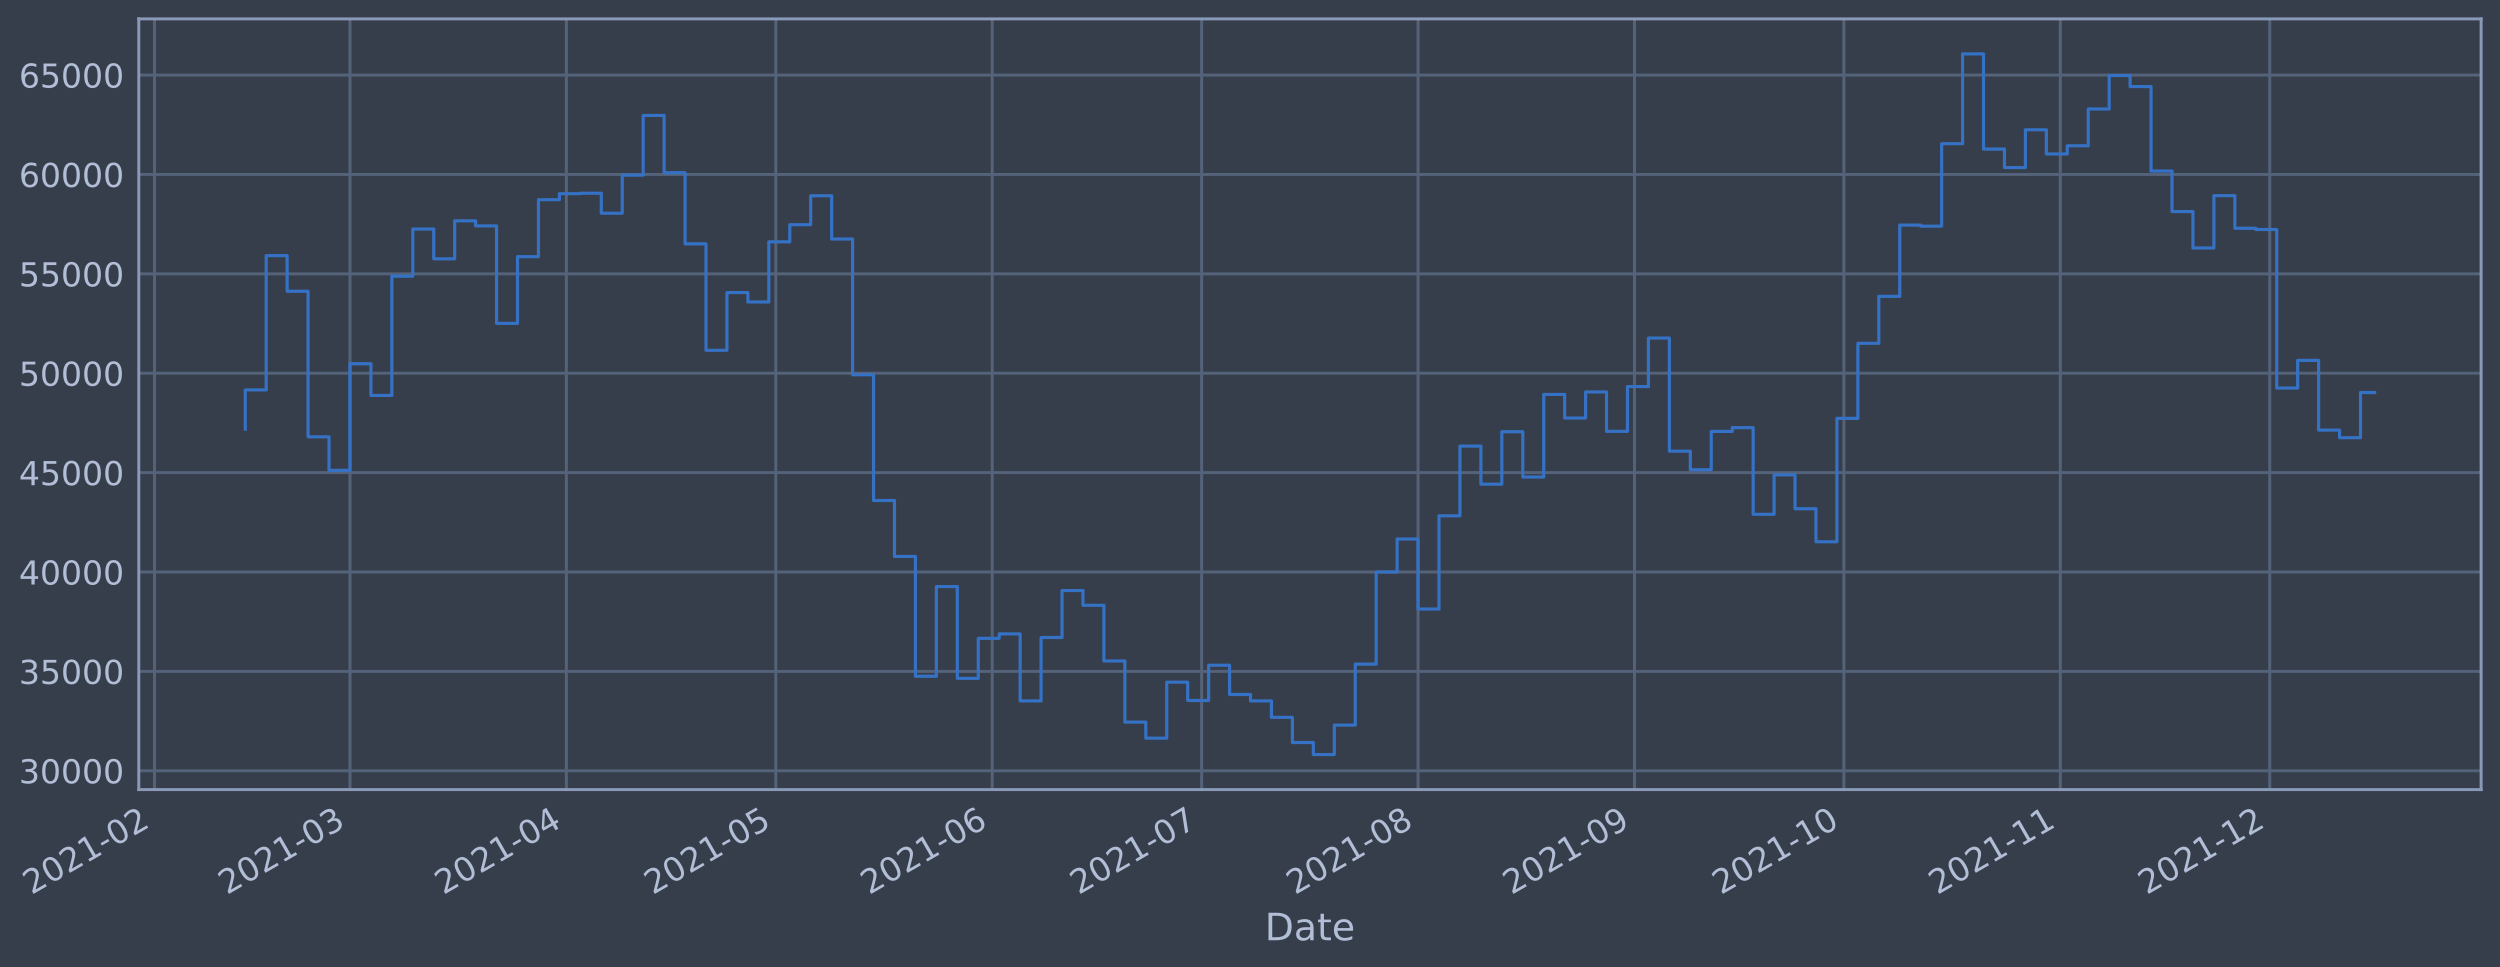
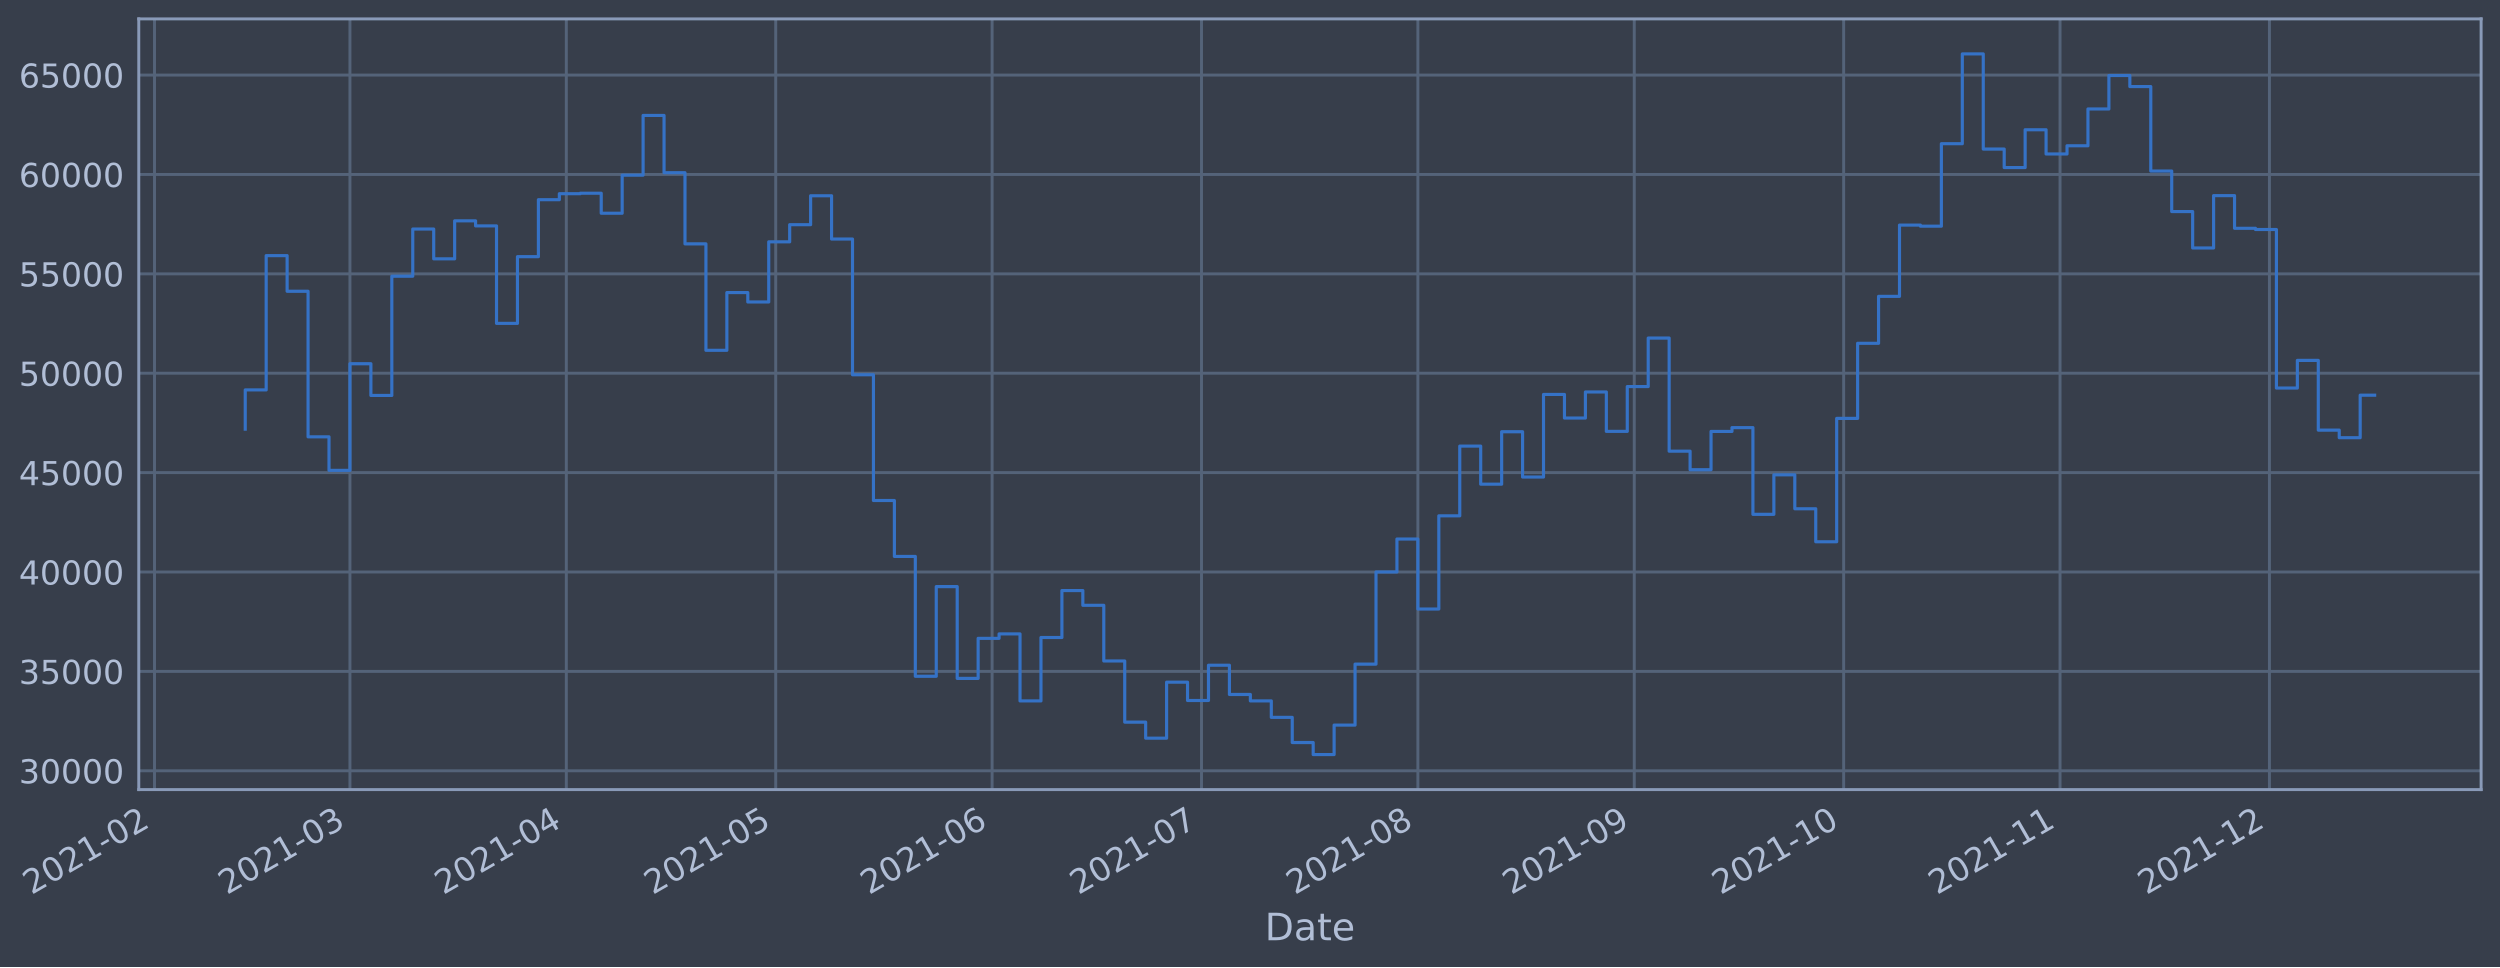
- <svg xmlns="http://www.w3.org/2000/svg" xmlns:xlink="http://www.w3.org/1999/xlink" width="952.9pt" height="368.58pt" viewBox="0 0 952.9 368.58" version="1.1">
+ <svg xmlns="http://www.w3.org/2000/svg" xmlns:xlink="http://www.w3.org/1999/xlink" width="952.895pt" height="368.58pt" viewBox="0 0 952.895 368.58" version="1.1">
  <defs>
    <style type="text/css">*{stroke-linejoin: round; stroke-linecap: butt}</style>
  </defs>
  <g id="figure_1">
    <g id="patch_1">
-       <path d="M 0 368.58  L 952.9 368.58  L 952.9 0  L 0 0  z " style="fill: #373e4b" />
+       <path d="M 0 368.58  L 952.895 368.58  L 952.895 0  L 0 0  z " style="fill: #373e4b" />
    </g>
    <g id="axes_1">
      <g id="patch_2">
-         <path d="M 52.9 300.96  L 945.7 300.96  L 945.7 7.2  L 52.9 7.2  z " style="fill: #373e4b" />
+         <path d="M 52.895 300.96  L 945.695 300.96  L 945.695 7.2  L 52.895 7.2  z " style="fill: #373e4b" />
      </g>
      <g id="matplotlib.axis_1">
        <g id="xtick_1">
          <g id="line2d_1">
-             <path d="M 58.89 300.96  L 58.89 7.2  " clip-path="url(#p388954eed3)" style="fill: none; stroke: #546379; stroke-width: 1.12; stroke-linecap: square" />
+             <path d="M 58.89 300.96  L 58.89 7.2  " clip-path="url(#pcf242bd518)" style="fill: none; stroke: #546379; stroke-width: 1.12; stroke-linecap: square" />
          </g>
          <g id="line2d_2" />
          <g id="text_1">
            <g style="fill: #b1bed6" transform="translate(11.98702 341.1745)rotate(-30)scale(0.126 -0.126)">
              <defs>
                <path id="DejaVuSans-32" d="M 1228 531  L 3431 531  L 3431 0  L 469 0  L 469 531  Q 828 903 1448 1529  Q 2069 2156 2228 2338  Q 2531 2678 2651 2914  Q 2772 3150 2772 3378  Q 2772 3750 2511 3984  Q 2250 4219 1831 4219  Q 1534 4219 1204 4116  Q 875 4013 500 3803  L 500 4441  Q 881 4594 1212 4672  Q 1544 4750 1819 4750  Q 2544 4750 2975 4387  Q 3406 4025 3406 3419  Q 3406 3131 3298 2873  Q 3191 2616 2906 2266  Q 2828 2175 2409 1742  Q 1991 1309 1228 531  z " transform="scale(0.015625)" />
                <path id="DejaVuSans-30" d="M 2034 4250  Q 1547 4250 1301 3770  Q 1056 3291 1056 2328  Q 1056 1369 1301 889  Q 1547 409 2034 409  Q 2525 409 2770 889  Q 3016 1369 3016 2328  Q 3016 3291 2770 3770  Q 2525 4250 2034 4250  z M 2034 4750  Q 2819 4750 3233 4129  Q 3647 3509 3647 2328  Q 3647 1150 3233 529  Q 2819 -91 2034 -91  Q 1250 -91 836 529  Q 422 1150 422 2328  Q 422 3509 836 4129  Q 1250 4750 2034 4750  z " transform="scale(0.015625)" />
                <path id="DejaVuSans-31" d="M 794 531  L 1825 531  L 1825 4091  L 703 3866  L 703 4441  L 1819 4666  L 2450 4666  L 2450 531  L 3481 531  L 3481 0  L 794 0  L 794 531  z " transform="scale(0.015625)" />
                <path id="DejaVuSans-2d" d="M 313 2009  L 1997 2009  L 1997 1497  L 313 1497  L 313 2009  z " transform="scale(0.015625)" />
              </defs>
              <use xlink:href="#DejaVuSans-32" />
              <use xlink:href="#DejaVuSans-30" x="63.623" />
              <use xlink:href="#DejaVuSans-32" x="127.246" />
              <use xlink:href="#DejaVuSans-31" x="190.869" />
              <use xlink:href="#DejaVuSans-2d" x="254.492" />
              <use xlink:href="#DejaVuSans-30" x="290.576" />
              <use xlink:href="#DejaVuSans-32" x="354.199" />
            </g>
          </g>
        </g>
        <g id="xtick_2">
          <g id="line2d_3">
-             <path d="M 133.395 300.96  L 133.395 7.2  " clip-path="url(#p388954eed3)" style="fill: none; stroke: #546379; stroke-width: 1.12; stroke-linecap: square" />
+             <path d="M 133.384 300.96  L 133.384 7.2  " clip-path="url(#pcf242bd518)" style="fill: none; stroke: #546379; stroke-width: 1.12; stroke-linecap: square" />
          </g>
          <g id="line2d_4" />
          <g id="text_2">
-             <g style="fill: #b1bed6" transform="translate(86.49145 341.1745)rotate(-30)scale(0.126 -0.126)">
+             <g style="fill: #b1bed6" transform="translate(86.48025 341.1745)rotate(-30)scale(0.126 -0.126)">
              <defs>
                <path id="DejaVuSans-33" d="M 2597 2516  Q 3050 2419 3304 2112  Q 3559 1806 3559 1356  Q 3559 666 3084 287  Q 2609 -91 1734 -91  Q 1441 -91 1130 -33  Q 819 25 488 141  L 488 750  Q 750 597 1062 519  Q 1375 441 1716 441  Q 2309 441 2620 675  Q 2931 909 2931 1356  Q 2931 1769 2642 2001  Q 2353 2234 1838 2234  L 1294 2234  L 1294 2753  L 1863 2753  Q 2328 2753 2575 2939  Q 2822 3125 2822 3475  Q 2822 3834 2567 4026  Q 2313 4219 1838 4219  Q 1578 4219 1281 4162  Q 984 4106 628 3988  L 628 4550  Q 988 4650 1302 4700  Q 1616 4750 1894 4750  Q 2613 4750 3031 4423  Q 3450 4097 3450 3541  Q 3450 3153 3228 2886  Q 3006 2619 2597 2516  z " transform="scale(0.015625)" />
              </defs>
              <use xlink:href="#DejaVuSans-32" />
              <use xlink:href="#DejaVuSans-30" x="63.623" />
              <use xlink:href="#DejaVuSans-32" x="127.246" />
              <use xlink:href="#DejaVuSans-31" x="190.869" />
              <use xlink:href="#DejaVuSans-2d" x="254.492" />
              <use xlink:href="#DejaVuSans-30" x="290.576" />
              <use xlink:href="#DejaVuSans-33" x="354.199" />
            </g>
          </g>
        </g>
        <g id="xtick_3">
          <g id="line2d_5">
-             <path d="M 215.882 300.96  L 215.882 7.2  " clip-path="url(#p388954eed3)" style="fill: none; stroke: #546379; stroke-width: 1.12; stroke-linecap: square" />
+             <path d="M 215.858 300.96  L 215.858 7.2  " clip-path="url(#pcf242bd518)" style="fill: none; stroke: #546379; stroke-width: 1.12; stroke-linecap: square" />
          </g>
          <g id="line2d_6" />
          <g id="text_3">
-             <g style="fill: #b1bed6" transform="translate(168.9785 341.1745)rotate(-30)scale(0.126 -0.126)">
+             <g style="fill: #b1bed6" transform="translate(168.9549 341.1745)rotate(-30)scale(0.126 -0.126)">
              <defs>
                <path id="DejaVuSans-34" d="M 2419 4116  L 825 1625  L 2419 1625  L 2419 4116  z M 2253 4666  L 3047 4666  L 3047 1625  L 3713 1625  L 3713 1100  L 3047 1100  L 3047 0  L 2419 0  L 2419 1100  L 313 1100  L 313 1709  L 2253 4666  z " transform="scale(0.015625)" />
              </defs>
              <use xlink:href="#DejaVuSans-32" />
              <use xlink:href="#DejaVuSans-30" x="63.623" />
              <use xlink:href="#DejaVuSans-32" x="127.246" />
              <use xlink:href="#DejaVuSans-31" x="190.869" />
              <use xlink:href="#DejaVuSans-2d" x="254.492" />
              <use xlink:href="#DejaVuSans-30" x="290.576" />
              <use xlink:href="#DejaVuSans-34" x="354.199" />
            </g>
          </g>
        </g>
        <g id="xtick_4">
          <g id="line2d_7">
-             <path d="M 295.708 300.96  L 295.708 7.2  " clip-path="url(#p388954eed3)" style="fill: none; stroke: #546379; stroke-width: 1.12; stroke-linecap: square" />
+             <path d="M 295.672 300.96  L 295.672 7.2  " clip-path="url(#pcf242bd518)" style="fill: none; stroke: #546379; stroke-width: 1.12; stroke-linecap: square" />
          </g>
          <g id="line2d_8" />
          <g id="text_4">
-             <g style="fill: #b1bed6" transform="translate(248.8047 341.1745)rotate(-30)scale(0.126 -0.126)">
+             <g style="fill: #b1bed6" transform="translate(248.7691 341.1745)rotate(-30)scale(0.126 -0.126)">
              <defs>
                <path id="DejaVuSans-35" d="M 691 4666  L 3169 4666  L 3169 4134  L 1269 4134  L 1269 2991  Q 1406 3038 1543 3061  Q 1681 3084 1819 3084  Q 2600 3084 3056 2656  Q 3513 2228 3513 1497  Q 3513 744 3044 326  Q 2575 -91 1722 -91  Q 1428 -91 1123 -41  Q 819 9 494 109  L 494 744  Q 775 591 1075 516  Q 1375 441 1709 441  Q 2250 441 2565 725  Q 2881 1009 2881 1497  Q 2881 1984 2565 2268  Q 2250 2553 1709 2553  Q 1456 2553 1204 2497  Q 953 2441 691 2322  L 691 4666  z " transform="scale(0.015625)" />
              </defs>
              <use xlink:href="#DejaVuSans-32" />
              <use xlink:href="#DejaVuSans-30" x="63.623" />
              <use xlink:href="#DejaVuSans-32" x="127.246" />
              <use xlink:href="#DejaVuSans-31" x="190.869" />
              <use xlink:href="#DejaVuSans-2d" x="254.492" />
              <use xlink:href="#DejaVuSans-30" x="290.576" />
              <use xlink:href="#DejaVuSans-35" x="354.199" />
            </g>
          </g>
        </g>
        <g id="xtick_5">
          <g id="line2d_9">
-             <path d="M 378.195 300.96  L 378.195 7.2  " clip-path="url(#p388954eed3)" style="fill: none; stroke: #546379; stroke-width: 1.12; stroke-linecap: square" />
+             <path d="M 378.147 300.96  L 378.147 7.2  " clip-path="url(#pcf242bd518)" style="fill: none; stroke: #546379; stroke-width: 1.12; stroke-linecap: square" />
          </g>
          <g id="line2d_10" />
          <g id="text_5">
-             <g style="fill: #b1bed6" transform="translate(331.2917 341.1745)rotate(-30)scale(0.126 -0.126)">
+             <g style="fill: #b1bed6" transform="translate(331.2438 341.1745)rotate(-30)scale(0.126 -0.126)">
              <defs>
                <path id="DejaVuSans-36" d="M 2113 2584  Q 1688 2584 1439 2293  Q 1191 2003 1191 1497  Q 1191 994 1439 701  Q 1688 409 2113 409  Q 2538 409 2786 701  Q 3034 994 3034 1497  Q 3034 2003 2786 2293  Q 2538 2584 2113 2584  z M 3366 4563  L 3366 3988  Q 3128 4100 2886 4159  Q 2644 4219 2406 4219  Q 1781 4219 1451 3797  Q 1122 3375 1075 2522  Q 1259 2794 1537 2939  Q 1816 3084 2150 3084  Q 2853 3084 3261 2657  Q 3669 2231 3669 1497  Q 3669 778 3244 343  Q 2819 -91 2113 -91  Q 1303 -91 875 529  Q 447 1150 447 2328  Q 447 3434 972 4092  Q 1497 4750 2381 4750  Q 2619 4750 2861 4703  Q 3103 4656 3366 4563  z " transform="scale(0.015625)" />
              </defs>
              <use xlink:href="#DejaVuSans-32" />
              <use xlink:href="#DejaVuSans-30" x="63.623" />
              <use xlink:href="#DejaVuSans-32" x="127.246" />
              <use xlink:href="#DejaVuSans-31" x="190.869" />
              <use xlink:href="#DejaVuSans-2d" x="254.492" />
              <use xlink:href="#DejaVuSans-30" x="290.576" />
              <use xlink:href="#DejaVuSans-36" x="354.199" />
            </g>
          </g>
        </g>
        <g id="xtick_6">
          <g id="line2d_11">
-             <path d="M 458.021 300.96  L 458.021 7.2  " clip-path="url(#p388954eed3)" style="fill: none; stroke: #546379; stroke-width: 1.12; stroke-linecap: square" />
+             <path d="M 457.961 300.96  L 457.961 7.2  " clip-path="url(#pcf242bd518)" style="fill: none; stroke: #546379; stroke-width: 1.12; stroke-linecap: square" />
          </g>
          <g id="line2d_12" />
          <g id="text_6">
-             <g style="fill: #b1bed6" transform="translate(411.1179 341.1745)rotate(-30)scale(0.126 -0.126)">
+             <g style="fill: #b1bed6" transform="translate(411.0579 341.1745)rotate(-30)scale(0.126 -0.126)">
              <defs>
                <path id="DejaVuSans-37" d="M 525 4666  L 3525 4666  L 3525 4397  L 1831 0  L 1172 0  L 2766 4134  L 525 4134  L 525 4666  z " transform="scale(0.015625)" />
              </defs>
              <use xlink:href="#DejaVuSans-32" />
              <use xlink:href="#DejaVuSans-30" x="63.623" />
              <use xlink:href="#DejaVuSans-32" x="127.246" />
              <use xlink:href="#DejaVuSans-31" x="190.869" />
              <use xlink:href="#DejaVuSans-2d" x="254.492" />
              <use xlink:href="#DejaVuSans-30" x="290.576" />
              <use xlink:href="#DejaVuSans-37" x="354.199" />
            </g>
          </g>
        </g>
        <g id="xtick_7">
          <g id="line2d_13">
-             <path d="M 540.508 300.96  L 540.508 7.2  " clip-path="url(#p388954eed3)" style="fill: none; stroke: #546379; stroke-width: 1.12; stroke-linecap: square" />
+             <path d="M 540.436 300.96  L 540.436 7.2  " clip-path="url(#pcf242bd518)" style="fill: none; stroke: #546379; stroke-width: 1.12; stroke-linecap: square" />
          </g>
          <g id="line2d_14" />
          <g id="text_7">
-             <g style="fill: #b1bed6" transform="translate(493.605 341.1745)rotate(-30)scale(0.126 -0.126)">
+             <g style="fill: #b1bed6" transform="translate(493.5326 341.1745)rotate(-30)scale(0.126 -0.126)">
              <defs>
                <path id="DejaVuSans-38" d="M 2034 2216  Q 1584 2216 1326 1975  Q 1069 1734 1069 1313  Q 1069 891 1326 650  Q 1584 409 2034 409  Q 2484 409 2743 651  Q 3003 894 3003 1313  Q 3003 1734 2745 1975  Q 2488 2216 2034 2216  z M 1403 2484  Q 997 2584 770 2862  Q 544 3141 544 3541  Q 544 4100 942 4425  Q 1341 4750 2034 4750  Q 2731 4750 3128 4425  Q 3525 4100 3525 3541  Q 3525 3141 3298 2862  Q 3072 2584 2669 2484  Q 3125 2378 3379 2068  Q 3634 1759 3634 1313  Q 3634 634 3220 271  Q 2806 -91 2034 -91  Q 1263 -91 848 271  Q 434 634 434 1313  Q 434 1759 690 2068  Q 947 2378 1403 2484  z M 1172 3481  Q 1172 3119 1398 2916  Q 1625 2713 2034 2713  Q 2441 2713 2670 2916  Q 2900 3119 2900 3481  Q 2900 3844 2670 4047  Q 2441 4250 2034 4250  Q 1625 4250 1398 4047  Q 1172 3844 1172 3481  z " transform="scale(0.015625)" />
              </defs>
              <use xlink:href="#DejaVuSans-32" />
              <use xlink:href="#DejaVuSans-30" x="63.623" />
              <use xlink:href="#DejaVuSans-32" x="127.246" />
              <use xlink:href="#DejaVuSans-31" x="190.869" />
              <use xlink:href="#DejaVuSans-2d" x="254.492" />
              <use xlink:href="#DejaVuSans-30" x="290.576" />
              <use xlink:href="#DejaVuSans-38" x="354.199" />
            </g>
          </g>
        </g>
        <g id="xtick_8">
          <g id="line2d_15">
-             <path d="M 622.995 300.96  L 622.995 7.2  " clip-path="url(#p388954eed3)" style="fill: none; stroke: #546379; stroke-width: 1.12; stroke-linecap: square" />
+             <path d="M 622.911 300.96  L 622.911 7.2  " clip-path="url(#pcf242bd518)" style="fill: none; stroke: #546379; stroke-width: 1.12; stroke-linecap: square" />
          </g>
          <g id="line2d_16" />
          <g id="text_8">
-             <g style="fill: #b1bed6" transform="translate(576.092 341.1745)rotate(-30)scale(0.126 -0.126)">
+             <g style="fill: #b1bed6" transform="translate(576.0073 341.1745)rotate(-30)scale(0.126 -0.126)">
              <defs>
                <path id="DejaVuSans-39" d="M 703 97  L 703 672  Q 941 559 1184 500  Q 1428 441 1663 441  Q 2288 441 2617 861  Q 2947 1281 2994 2138  Q 2813 1869 2534 1725  Q 2256 1581 1919 1581  Q 1219 1581 811 2004  Q 403 2428 403 3163  Q 403 3881 828 4315  Q 1253 4750 1959 4750  Q 2769 4750 3195 4129  Q 3622 3509 3622 2328  Q 3622 1225 3098 567  Q 2575 -91 1691 -91  Q 1453 -91 1209 -44  Q 966 3 703 97  z M 1959 2075  Q 2384 2075 2632 2365  Q 2881 2656 2881 3163  Q 2881 3666 2632 3958  Q 2384 4250 1959 4250  Q 1534 4250 1286 3958  Q 1038 3666 1038 3163  Q 1038 2656 1286 2365  Q 1534 2075 1959 2075  z " transform="scale(0.015625)" />
              </defs>
              <use xlink:href="#DejaVuSans-32" />
              <use xlink:href="#DejaVuSans-30" x="63.623" />
              <use xlink:href="#DejaVuSans-32" x="127.246" />
              <use xlink:href="#DejaVuSans-31" x="190.869" />
              <use xlink:href="#DejaVuSans-2d" x="254.492" />
              <use xlink:href="#DejaVuSans-30" x="290.576" />
              <use xlink:href="#DejaVuSans-39" x="354.199" />
            </g>
          </g>
        </g>
        <g id="xtick_9">
          <g id="line2d_17">
-             <path d="M 702.821 300.96  L 702.821 7.2  " clip-path="url(#p388954eed3)" style="fill: none; stroke: #546379; stroke-width: 1.12; stroke-linecap: square" />
+             <path d="M 702.725 300.96  L 702.725 7.2  " clip-path="url(#pcf242bd518)" style="fill: none; stroke: #546379; stroke-width: 1.12; stroke-linecap: square" />
          </g>
          <g id="line2d_18" />
          <g id="text_9">
-             <g style="fill: #b1bed6" transform="translate(655.9182 341.1745)rotate(-30)scale(0.126 -0.126)">
+             <g style="fill: #b1bed6" transform="translate(655.8214 341.1745)rotate(-30)scale(0.126 -0.126)">
              <use xlink:href="#DejaVuSans-32" />
              <use xlink:href="#DejaVuSans-30" x="63.623" />
              <use xlink:href="#DejaVuSans-32" x="127.246" />
              <use xlink:href="#DejaVuSans-31" x="190.869" />
              <use xlink:href="#DejaVuSans-2d" x="254.492" />
              <use xlink:href="#DejaVuSans-31" x="290.576" />
              <use xlink:href="#DejaVuSans-30" x="354.199" />
            </g>
          </g>
        </g>
        <g id="xtick_10">
          <g id="line2d_19">
-             <path d="M 785.309 300.96  L 785.309 7.2  " clip-path="url(#p388954eed3)" style="fill: none; stroke: #546379; stroke-width: 1.12; stroke-linecap: square" />
+             <path d="M 785.199 300.96  L 785.199 7.2  " clip-path="url(#pcf242bd518)" style="fill: none; stroke: #546379; stroke-width: 1.12; stroke-linecap: square" />
          </g>
          <g id="line2d_20" />
          <g id="text_10">
-             <g style="fill: #b1bed6" transform="translate(738.4052 341.1745)rotate(-30)scale(0.126 -0.126)">
+             <g style="fill: #b1bed6" transform="translate(738.2961 341.1745)rotate(-30)scale(0.126 -0.126)">
              <use xlink:href="#DejaVuSans-32" />
              <use xlink:href="#DejaVuSans-30" x="63.623" />
              <use xlink:href="#DejaVuSans-32" x="127.246" />
              <use xlink:href="#DejaVuSans-31" x="190.869" />
              <use xlink:href="#DejaVuSans-2d" x="254.492" />
              <use xlink:href="#DejaVuSans-31" x="290.576" />
              <use xlink:href="#DejaVuSans-31" x="354.199" />
            </g>
          </g>
        </g>
        <g id="xtick_11">
          <g id="line2d_21">
-             <path d="M 865.135 300.96  L 865.135 7.2  " clip-path="url(#p388954eed3)" style="fill: none; stroke: #546379; stroke-width: 1.12; stroke-linecap: square" />
+             <path d="M 865.014 300.96  L 865.014 7.2  " clip-path="url(#pcf242bd518)" style="fill: none; stroke: #546379; stroke-width: 1.12; stroke-linecap: square" />
          </g>
          <g id="line2d_22" />
          <g id="text_11">
-             <g style="fill: #b1bed6" transform="translate(818.2314 341.1745)rotate(-30)scale(0.126 -0.126)">
+             <g style="fill: #b1bed6" transform="translate(818.1103 341.1745)rotate(-30)scale(0.126 -0.126)">
              <use xlink:href="#DejaVuSans-32" />
              <use xlink:href="#DejaVuSans-30" x="63.623" />
              <use xlink:href="#DejaVuSans-32" x="127.246" />
              <use xlink:href="#DejaVuSans-31" x="190.869" />
              <use xlink:href="#DejaVuSans-2d" x="254.492" />
              <use xlink:href="#DejaVuSans-31" x="290.576" />
              <use xlink:href="#DejaVuSans-32" x="354.199" />
            </g>
          </g>
        </g>
        <g id="text_12">
-           <g style="fill: #b1bed6" transform="translate(482.0907 358.3856)scale(0.144 -0.144)">
+           <g style="fill: #b1bed6" transform="translate(482.0855 358.3856)scale(0.144 -0.144)">
            <defs>
              <path id="DejaVuSans-44" d="M 1259 4147  L 1259 519  L 2022 519  Q 2988 519 3436 956  Q 3884 1394 3884 2338  Q 3884 3275 3436 3711  Q 2988 4147 2022 4147  L 1259 4147  z M 628 4666  L 1925 4666  Q 3281 4666 3915 4102  Q 4550 3538 4550 2338  Q 4550 1131 3912 565  Q 3275 0 1925 0  L 628 0  L 628 4666  z " transform="scale(0.015625)" />
              <path id="DejaVuSans-61" d="M 2194 1759  Q 1497 1759 1228 1600  Q 959 1441 959 1056  Q 959 750 1161 570  Q 1363 391 1709 391  Q 2188 391 2477 730  Q 2766 1069 2766 1631  L 2766 1759  L 2194 1759  z M 3341 1997  L 3341 0  L 2766 0  L 2766 531  Q 2569 213 2275 61  Q 1981 -91 1556 -91  Q 1019 -91 701 211  Q 384 513 384 1019  Q 384 1609 779 1909  Q 1175 2209 1959 2209  L 2766 2209  L 2766 2266  Q 2766 2663 2505 2880  Q 2244 3097 1772 3097  Q 1472 3097 1187 3025  Q 903 2953 641 2809  L 641 3341  Q 956 3463 1253 3523  Q 1550 3584 1831 3584  Q 2591 3584 2966 3190  Q 3341 2797 3341 1997  z " transform="scale(0.015625)" />
              <path id="DejaVuSans-74" d="M 1172 4494  L 1172 3500  L 2356 3500  L 2356 3053  L 1172 3053  L 1172 1153  Q 1172 725 1289 603  Q 1406 481 1766 481  L 2356 481  L 2356 0  L 1766 0  Q 1100 0 847 248  Q 594 497 594 1153  L 594 3053  L 172 3053  L 172 3500  L 594 3500  L 594 4494  L 1172 4494  z " transform="scale(0.015625)" />
              <path id="DejaVuSans-65" d="M 3597 1894  L 3597 1613  L 953 1613  Q 991 1019 1311 708  Q 1631 397 2203 397  Q 2534 397 2845 478  Q 3156 559 3463 722  L 3463 178  Q 3153 47 2828 -22  Q 2503 -91 2169 -91  Q 1331 -91 842 396  Q 353 884 353 1716  Q 353 2575 817 3079  Q 1281 3584 2069 3584  Q 2775 3584 3186 3129  Q 3597 2675 3597 1894  z M 3022 2063  Q 3016 2534 2758 2815  Q 2500 3097 2075 3097  Q 1594 3097 1305 2825  Q 1016 2553 972 2059  L 3022 2063  z " transform="scale(0.015625)" />
            </defs>
            <use xlink:href="#DejaVuSans-44" />
            <use xlink:href="#DejaVuSans-61" x="77.002" />
            <use xlink:href="#DejaVuSans-74" x="138.281" />
            <use xlink:href="#DejaVuSans-65" x="177.49" />
          </g>
        </g>
      </g>
      <g id="matplotlib.axis_2">
        <g id="ytick_1">
          <g id="line2d_23">
-             <path d="M 52.9 293.789  L 945.7 293.789  " clip-path="url(#p388954eed3)" style="fill: none; stroke: #546379; stroke-width: 1.12; stroke-linecap: square" />
+             <path d="M 52.895 293.789  L 945.695 293.789  " clip-path="url(#pcf242bd518)" style="fill: none; stroke: #546379; stroke-width: 1.12; stroke-linecap: square" />
          </g>
          <g id="line2d_24" />
          <g id="text_13">
-             <g style="fill: #b1bed6" transform="translate(7.216066 298.5763)scale(0.126 -0.126)">
+             <g style="fill: #b1bed6" transform="translate(7.210869 298.5763)scale(0.126 -0.126)">
              <use xlink:href="#DejaVuSans-33" />
              <use xlink:href="#DejaVuSans-30" x="63.623" />
              <use xlink:href="#DejaVuSans-30" x="127.246" />
              <use xlink:href="#DejaVuSans-30" x="190.869" />
              <use xlink:href="#DejaVuSans-30" x="254.492" />
            </g>
          </g>
        </g>
        <g id="ytick_2">
          <g id="line2d_25">
-             <path d="M 52.9 255.907  L 945.7 255.907  " clip-path="url(#p388954eed3)" style="fill: none; stroke: #546379; stroke-width: 1.12; stroke-linecap: square" />
+             <path d="M 52.895 255.907  L 945.695 255.907  " clip-path="url(#pcf242bd518)" style="fill: none; stroke: #546379; stroke-width: 1.12; stroke-linecap: square" />
          </g>
          <g id="line2d_26" />
          <g id="text_14">
-             <g style="fill: #b1bed6" transform="translate(7.216066 260.6936)scale(0.126 -0.126)">
+             <g style="fill: #b1bed6" transform="translate(7.210869 260.6936)scale(0.126 -0.126)">
              <use xlink:href="#DejaVuSans-33" />
              <use xlink:href="#DejaVuSans-35" x="63.623" />
              <use xlink:href="#DejaVuSans-30" x="127.246" />
              <use xlink:href="#DejaVuSans-30" x="190.869" />
              <use xlink:href="#DejaVuSans-30" x="254.492" />
            </g>
          </g>
        </g>
        <g id="ytick_3">
          <g id="line2d_27">
-             <path d="M 52.9 218.024  L 945.7 218.024  " clip-path="url(#p388954eed3)" style="fill: none; stroke: #546379; stroke-width: 1.12; stroke-linecap: square" />
+             <path d="M 52.895 218.024  L 945.695 218.024  " clip-path="url(#pcf242bd518)" style="fill: none; stroke: #546379; stroke-width: 1.12; stroke-linecap: square" />
          </g>
          <g id="line2d_28" />
          <g id="text_15">
-             <g style="fill: #b1bed6" transform="translate(7.216066 222.811)scale(0.126 -0.126)">
+             <g style="fill: #b1bed6" transform="translate(7.210869 222.811)scale(0.126 -0.126)">
              <use xlink:href="#DejaVuSans-34" />
              <use xlink:href="#DejaVuSans-30" x="63.623" />
              <use xlink:href="#DejaVuSans-30" x="127.246" />
              <use xlink:href="#DejaVuSans-30" x="190.869" />
              <use xlink:href="#DejaVuSans-30" x="254.492" />
            </g>
          </g>
        </g>
        <g id="ytick_4">
          <g id="line2d_29">
-             <path d="M 52.9 180.141  L 945.7 180.141  " clip-path="url(#p388954eed3)" style="fill: none; stroke: #546379; stroke-width: 1.12; stroke-linecap: square" />
+             <path d="M 52.895 180.141  L 945.695 180.141  " clip-path="url(#pcf242bd518)" style="fill: none; stroke: #546379; stroke-width: 1.12; stroke-linecap: square" />
          </g>
          <g id="line2d_30" />
          <g id="text_16">
-             <g style="fill: #b1bed6" transform="translate(7.216066 184.9284)scale(0.126 -0.126)">
+             <g style="fill: #b1bed6" transform="translate(7.210869 184.9284)scale(0.126 -0.126)">
              <use xlink:href="#DejaVuSans-34" />
              <use xlink:href="#DejaVuSans-35" x="63.623" />
              <use xlink:href="#DejaVuSans-30" x="127.246" />
              <use xlink:href="#DejaVuSans-30" x="190.869" />
              <use xlink:href="#DejaVuSans-30" x="254.492" />
            </g>
          </g>
        </g>
        <g id="ytick_5">
          <g id="line2d_31">
-             <path d="M 52.9 142.259  L 945.7 142.259  " clip-path="url(#p388954eed3)" style="fill: none; stroke: #546379; stroke-width: 1.12; stroke-linecap: square" />
+             <path d="M 52.895 142.259  L 945.695 142.259  " clip-path="url(#pcf242bd518)" style="fill: none; stroke: #546379; stroke-width: 1.12; stroke-linecap: square" />
          </g>
          <g id="line2d_32" />
          <g id="text_17">
-             <g style="fill: #b1bed6" transform="translate(7.216066 147.0457)scale(0.126 -0.126)">
+             <g style="fill: #b1bed6" transform="translate(7.210869 147.0457)scale(0.126 -0.126)">
              <use xlink:href="#DejaVuSans-35" />
              <use xlink:href="#DejaVuSans-30" x="63.623" />
              <use xlink:href="#DejaVuSans-30" x="127.246" />
              <use xlink:href="#DejaVuSans-30" x="190.869" />
              <use xlink:href="#DejaVuSans-30" x="254.492" />
            </g>
          </g>
        </g>
        <g id="ytick_6">
          <g id="line2d_33">
-             <path d="M 52.9 104.376  L 945.7 104.376  " clip-path="url(#p388954eed3)" style="fill: none; stroke: #546379; stroke-width: 1.12; stroke-linecap: square" />
+             <path d="M 52.895 104.376  L 945.695 104.376  " clip-path="url(#pcf242bd518)" style="fill: none; stroke: #546379; stroke-width: 1.12; stroke-linecap: square" />
          </g>
          <g id="line2d_34" />
          <g id="text_18">
-             <g style="fill: #b1bed6" transform="translate(7.216066 109.1631)scale(0.126 -0.126)">
+             <g style="fill: #b1bed6" transform="translate(7.210869 109.1631)scale(0.126 -0.126)">
              <use xlink:href="#DejaVuSans-35" />
              <use xlink:href="#DejaVuSans-35" x="63.623" />
              <use xlink:href="#DejaVuSans-30" x="127.246" />
              <use xlink:href="#DejaVuSans-30" x="190.869" />
              <use xlink:href="#DejaVuSans-30" x="254.492" />
            </g>
          </g>
        </g>
        <g id="ytick_7">
          <g id="line2d_35">
-             <path d="M 52.9 66.493  L 945.7 66.493  " clip-path="url(#p388954eed3)" style="fill: none; stroke: #546379; stroke-width: 1.12; stroke-linecap: square" />
+             <path d="M 52.895 66.493  L 945.695 66.493  " clip-path="url(#pcf242bd518)" style="fill: none; stroke: #546379; stroke-width: 1.12; stroke-linecap: square" />
          </g>
          <g id="line2d_36" />
          <g id="text_19">
-             <g style="fill: #b1bed6" transform="translate(7.216066 71.28047)scale(0.126 -0.126)">
+             <g style="fill: #b1bed6" transform="translate(7.210869 71.28047)scale(0.126 -0.126)">
              <use xlink:href="#DejaVuSans-36" />
              <use xlink:href="#DejaVuSans-30" x="63.623" />
              <use xlink:href="#DejaVuSans-30" x="127.246" />
              <use xlink:href="#DejaVuSans-30" x="190.869" />
              <use xlink:href="#DejaVuSans-30" x="254.492" />
            </g>
          </g>
        </g>
        <g id="ytick_8">
          <g id="line2d_37">
-             <path d="M 52.9 28.611  L 945.7 28.611  " clip-path="url(#p388954eed3)" style="fill: none; stroke: #546379; stroke-width: 1.12; stroke-linecap: square" />
+             <path d="M 52.895 28.611  L 945.695 28.611  " clip-path="url(#pcf242bd518)" style="fill: none; stroke: #546379; stroke-width: 1.12; stroke-linecap: square" />
          </g>
          <g id="line2d_38" />
          <g id="text_20">
-             <g style="fill: #b1bed6" transform="translate(7.216066 33.39783)scale(0.126 -0.126)">
+             <g style="fill: #b1bed6" transform="translate(7.210869 33.39783)scale(0.126 -0.126)">
              <use xlink:href="#DejaVuSans-36" />
              <use xlink:href="#DejaVuSans-35" x="63.623" />
              <use xlink:href="#DejaVuSans-30" x="127.246" />
              <use xlink:href="#DejaVuSans-30" x="190.869" />
              <use xlink:href="#DejaVuSans-30" x="254.492" />
            </g>
          </g>
        </g>
      </g>
      <g id="line2d_39">
-         <path d="M 93.482 163.585  L 93.482 148.622  L 101.464 148.622  L 101.464 97.432  L 109.447 97.432  L 109.447 111.018  L 117.429 111.018  L 117.429 166.5  L 125.412 166.5  L 125.412 179.278  L 133.395 179.278  L 133.395 138.639  L 141.377 138.639  L 141.377 150.732  L 149.36 150.732  L 149.36 105.274  L 157.343 105.274  L 157.343 87.304  L 165.325 87.304  L 165.325 98.658  L 173.308 98.658  L 173.308 84.178  L 181.29 84.178  L 181.29 86.108  L 189.273 86.108  L 189.273 123.255  L 197.256 123.255  L 197.256 97.831  L 205.238 97.831  L 205.238 76.115  L 213.221 76.115  L 213.221 73.833  L 221.204 73.833  L 221.204 73.66  L 229.186 73.66  L 229.186 81.278  L 237.169 81.278  L 237.169 66.76  L 245.151 66.76  L 245.151 43.998  L 253.134 43.998  L 253.134 65.834  L 261.117 65.834  L 261.117 92.951  L 269.099 92.951  L 269.099 133.522  L 277.082 133.522  L 277.082 111.523  L 285.064 111.523  L 285.064 115.103  L 293.047 115.103  L 293.047 92.174  L 301.03 92.174  L 301.03 85.638  L 309.012 85.638  L 309.012 74.609  L 316.995 74.609  L 316.995 91.117  L 324.978 91.117  L 324.978 142.846  L 332.96 142.846  L 332.96 190.777  L 340.943 190.777  L 340.943 212.082  L 348.925 212.082  L 348.925 257.766  L 356.908 257.766  L 356.908 223.585  L 364.891 223.585  L 364.891 258.576  L 372.873 258.576  L 372.873 243.31  L 380.856 243.31  L 380.856 241.621  L 388.838 241.621  L 388.838 267.159  L 396.821 267.159  L 396.821 242.992  L 404.804 242.992  L 404.804 225.094  L 412.786 225.094  L 412.786 230.716  L 420.769 230.716  L 420.769 251.935  L 428.752 251.935  L 428.752 275.245  L 436.734 275.245  L 436.734 281.359  L 444.717 281.359  L 444.717 260.023  L 452.699 260.023  L 452.699 266.992  L 460.682 266.992  L 460.682 253.563  L 468.665 253.563  L 468.665 264.703  L 476.647 264.703  L 476.647 267.153  L 484.63 267.153  L 484.63 273.434  L 492.613 273.434  L 492.613 283.021  L 500.595 283.021  L 500.595 287.607  L 508.578 287.607  L 508.578 276.379  L 516.56 276.379  L 516.56 253.14  L 524.543 253.14  L 524.543 218.005  L 532.526 218.005  L 532.526 205.454  L 540.508 205.454  L 540.508 232.131  L 548.491 232.131  L 548.491 196.613  L 556.473 196.613  L 556.473 170.038  L 564.456 170.038  L 564.456 184.553  L 572.439 184.553  L 572.439 164.561  L 580.421 164.561  L 580.421 181.824  L 588.404 181.824  L 588.404 150.35  L 596.387 150.35  L 596.387 159.347  L 604.369 159.347  L 604.369 149.404  L 612.352 149.404  L 612.352 164.422  L 620.334 164.422  L 620.334 147.342  L 628.317 147.342  L 628.317 128.855  L 636.3 128.855  L 636.3 171.971  L 644.282 171.971  L 644.282 179.044  L 652.265 179.044  L 652.265 164.442  L 660.247 164.442  L 660.247 162.991  L 668.23 162.991  L 668.23 196.04  L 676.213 196.04  L 676.213 180.983  L 684.195 180.983  L 684.195 193.911  L 692.178 193.911  L 692.178 206.49  L 700.161 206.49  L 700.161 159.479  L 708.143 159.479  L 708.143 130.85  L 716.126 130.85  L 716.126 112.958  L 724.108 112.958  L 724.108 85.798  L 732.091 85.798  L 732.091 86.21  L 740.074 86.21  L 740.074 54.779  L 748.056 54.779  L 748.056 20.553  L 756.039 20.553  L 756.039 56.816  L 764.022 56.816  L 764.022 63.878  L 772.004 63.878  L 772.004 49.452  L 779.987 49.452  L 779.987 58.693  L 787.969 58.693  L 787.969 55.569  L 795.952 55.569  L 795.952 41.542  L 803.935 41.542  L 803.935 28.787  L 811.917 28.787  L 811.917 32.998  L 819.9 32.998  L 819.9 65.188  L 827.882 65.188  L 827.882 80.639  L 835.865 80.639  L 835.865 94.515  L 843.848 94.515  L 843.848 74.559  L 851.83 74.559  L 851.83 87.009  L 859.813 87.009  L 859.813 87.482  L 867.796 87.482  L 867.796 147.912  L 875.778 147.912  L 875.778 137.369  L 883.761 137.369  L 883.761 163.947  L 891.743 163.947  L 891.743 166.829  L 899.726 166.829  L 899.726 149.619  L 905.118 149.619  L 905.118 149.619  " clip-path="url(#p388954eed3)" style="fill: none; stroke: #3572c6; stroke-width: 1.2; stroke-linecap: square" />
+         <path d="M 93.476 163.585  L 93.476 148.622  L 101.458 148.622  L 101.458 97.432  L 109.439 97.432  L 109.439 111.018  L 117.421 111.018  L 117.421 166.5  L 125.402 166.5  L 125.402 179.278  L 133.384 179.278  L 133.384 138.639  L 141.365 138.639  L 141.365 150.732  L 149.346 150.732  L 149.346 105.274  L 157.328 105.274  L 157.328 87.304  L 165.309 87.304  L 165.309 98.658  L 173.291 98.658  L 173.291 84.178  L 181.272 84.178  L 181.272 86.108  L 189.253 86.108  L 189.253 123.255  L 197.235 123.255  L 197.235 97.831  L 205.216 97.831  L 205.216 76.115  L 213.198 76.115  L 213.198 73.833  L 221.179 73.833  L 221.179 73.66  L 229.161 73.66  L 229.161 81.278  L 237.142 81.278  L 237.142 66.76  L 245.123 66.76  L 245.123 43.998  L 253.105 43.998  L 253.105 65.834  L 261.086 65.834  L 261.086 92.951  L 269.068 92.951  L 269.068 133.522  L 277.049 133.522  L 277.049 111.523  L 285.03 111.523  L 285.03 115.103  L 293.012 115.103  L 293.012 92.174  L 300.993 92.174  L 300.993 85.638  L 308.975 85.638  L 308.975 74.609  L 316.956 74.609  L 316.956 91.117  L 324.938 91.117  L 324.938 142.846  L 332.919 142.846  L 332.919 190.777  L 340.9 190.777  L 340.9 212.082  L 348.882 212.082  L 348.882 257.766  L 356.863 257.766  L 356.863 223.585  L 364.845 223.585  L 364.845 258.576  L 372.826 258.576  L 372.826 243.31  L 380.808 243.31  L 380.808 241.621  L 388.789 241.621  L 388.789 267.159  L 396.77 267.159  L 396.77 242.992  L 404.752 242.992  L 404.752 225.094  L 412.733 225.094  L 412.733 230.716  L 420.715 230.716  L 420.715 251.935  L 428.696 251.935  L 428.696 275.245  L 436.677 275.245  L 436.677 281.359  L 444.659 281.359  L 444.659 260.023  L 452.64 260.023  L 452.64 266.992  L 460.622 266.992  L 460.622 253.563  L 468.603 253.563  L 468.603 264.703  L 476.585 264.703  L 476.585 267.153  L 484.566 267.153  L 484.566 273.434  L 492.547 273.434  L 492.547 283.021  L 500.529 283.021  L 500.529 287.607  L 508.51 287.607  L 508.51 276.379  L 516.492 276.379  L 516.492 253.14  L 524.473 253.14  L 524.473 218.005  L 532.454 218.005  L 532.454 205.454  L 540.436 205.454  L 540.436 232.131  L 548.417 232.131  L 548.417 196.613  L 556.399 196.613  L 556.399 170.038  L 564.38 170.038  L 564.38 184.553  L 572.362 184.553  L 572.362 164.561  L 580.343 164.561  L 580.343 181.824  L 588.324 181.824  L 588.324 150.35  L 596.306 150.35  L 596.306 159.347  L 604.287 159.347  L 604.287 149.404  L 612.269 149.404  L 612.269 164.422  L 620.25 164.422  L 620.25 147.342  L 628.231 147.342  L 628.231 128.855  L 636.213 128.855  L 636.213 171.971  L 644.194 171.971  L 644.194 179.044  L 652.176 179.044  L 652.176 164.442  L 660.157 164.442  L 660.157 162.991  L 668.139 162.991  L 668.139 196.04  L 676.12 196.04  L 676.12 180.983  L 684.101 180.983  L 684.101 193.911  L 692.083 193.911  L 692.083 206.49  L 700.064 206.49  L 700.064 159.479  L 708.046 159.479  L 708.046 130.85  L 716.027 130.85  L 716.027 112.958  L 724.009 112.958  L 724.009 85.798  L 731.99 85.798  L 731.99 86.21  L 739.971 86.21  L 739.971 54.779  L 747.953 54.779  L 747.953 20.553  L 755.934 20.553  L 755.934 56.816  L 763.916 56.816  L 763.916 63.878  L 771.897 63.878  L 771.897 49.452  L 779.878 49.452  L 779.878 58.693  L 787.86 58.693  L 787.86 55.569  L 795.841 55.569  L 795.841 41.542  L 803.823 41.542  L 803.823 28.787  L 811.804 28.787  L 811.804 32.998  L 819.786 32.998  L 819.786 65.188  L 827.767 65.188  L 827.767 80.639  L 835.748 80.639  L 835.748 94.515  L 843.73 94.515  L 843.73 74.559  L 851.711 74.559  L 851.711 87.009  L 859.693 87.009  L 859.693 87.482  L 867.674 87.482  L 867.674 147.912  L 875.655 147.912  L 875.655 137.369  L 883.637 137.369  L 883.637 163.947  L 891.618 163.947  L 891.618 166.829  L 899.6 166.829  L 899.6 150.634  L 905.113 150.634  L 905.113 150.634  " clip-path="url(#pcf242bd518)" style="fill: none; stroke: #3572c6; stroke-width: 1.2; stroke-linecap: square" />
      </g>
      <g id="patch_3">
-         <path d="M 52.9 300.96  L 52.9 7.2  " style="fill: none; stroke: #899ab8; stroke-width: 1.12; stroke-linejoin: miter; stroke-linecap: square" />
+         <path d="M 52.895 300.96  L 52.895 7.2  " style="fill: none; stroke: #899ab8; stroke-width: 1.12; stroke-linejoin: miter; stroke-linecap: square" />
      </g>
      <g id="patch_4">
-         <path d="M 945.7 300.96  L 945.7 7.2  " style="fill: none; stroke: #899ab8; stroke-width: 1.12; stroke-linejoin: miter; stroke-linecap: square" />
+         <path d="M 945.695 300.96  L 945.695 7.2  " style="fill: none; stroke: #899ab8; stroke-width: 1.12; stroke-linejoin: miter; stroke-linecap: square" />
      </g>
      <g id="patch_5">
-         <path d="M 52.9 300.96  L 945.7 300.96  " style="fill: none; stroke: #899ab8; stroke-width: 1.12; stroke-linejoin: miter; stroke-linecap: square" />
+         <path d="M 52.895 300.96  L 945.695 300.96  " style="fill: none; stroke: #899ab8; stroke-width: 1.12; stroke-linejoin: miter; stroke-linecap: square" />
      </g>
      <g id="patch_6">
-         <path d="M 52.9 7.2  L 945.7 7.2  " style="fill: none; stroke: #899ab8; stroke-width: 1.12; stroke-linejoin: miter; stroke-linecap: square" />
+         <path d="M 52.895 7.2  L 945.695 7.2  " style="fill: none; stroke: #899ab8; stroke-width: 1.12; stroke-linejoin: miter; stroke-linecap: square" />
      </g>
    </g>
  </g>
  <defs>
-     <clipPath id="p388954eed3">
-       <rect x="52.9" y="7.2" width="892.8" height="293.76" />
+     <clipPath id="pcf242bd518">
+       <rect x="52.895" y="7.2" width="892.8" height="293.76" />
    </clipPath>
  </defs>
</svg>
